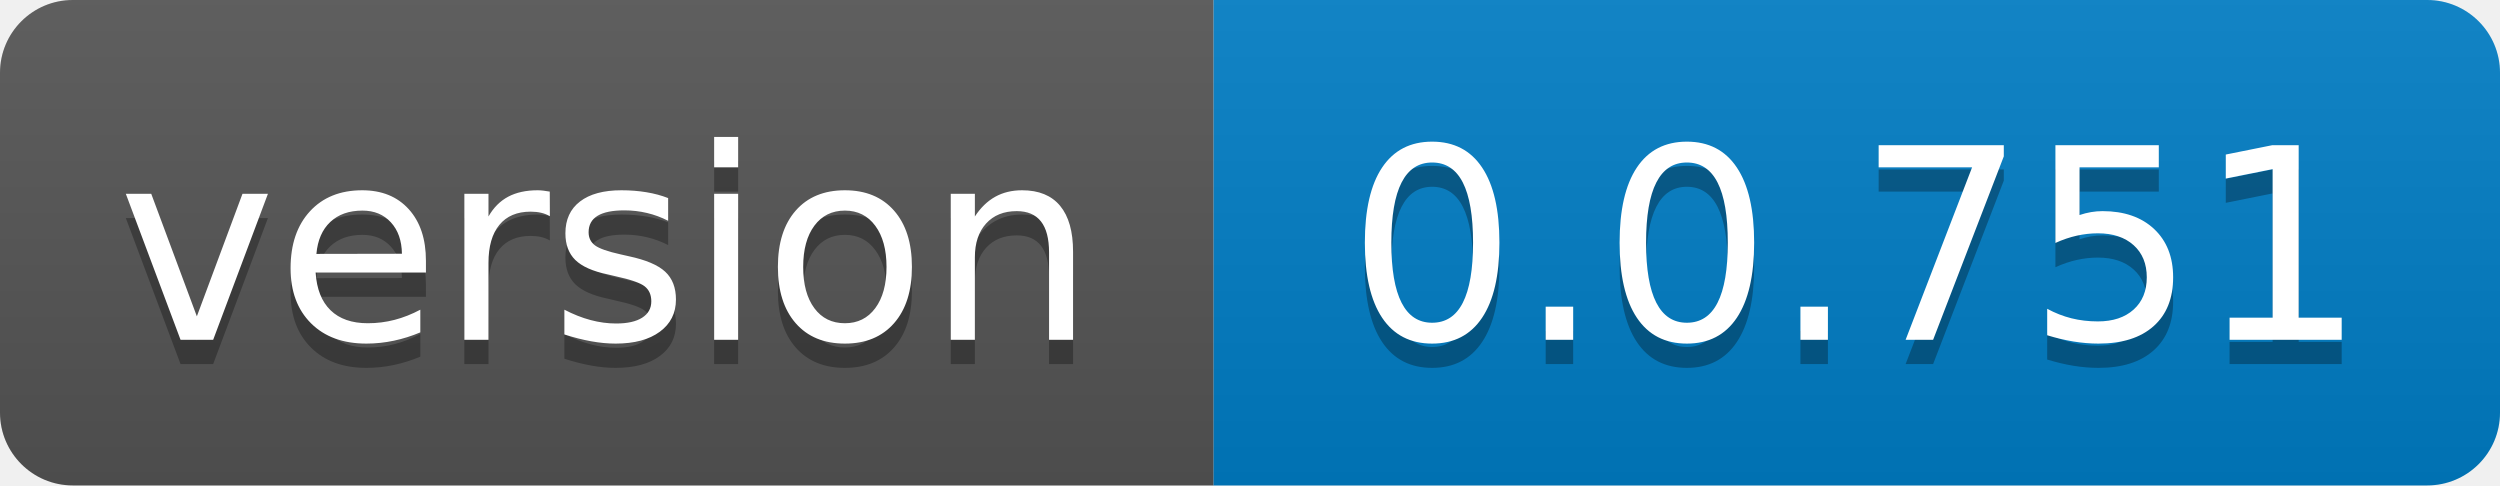
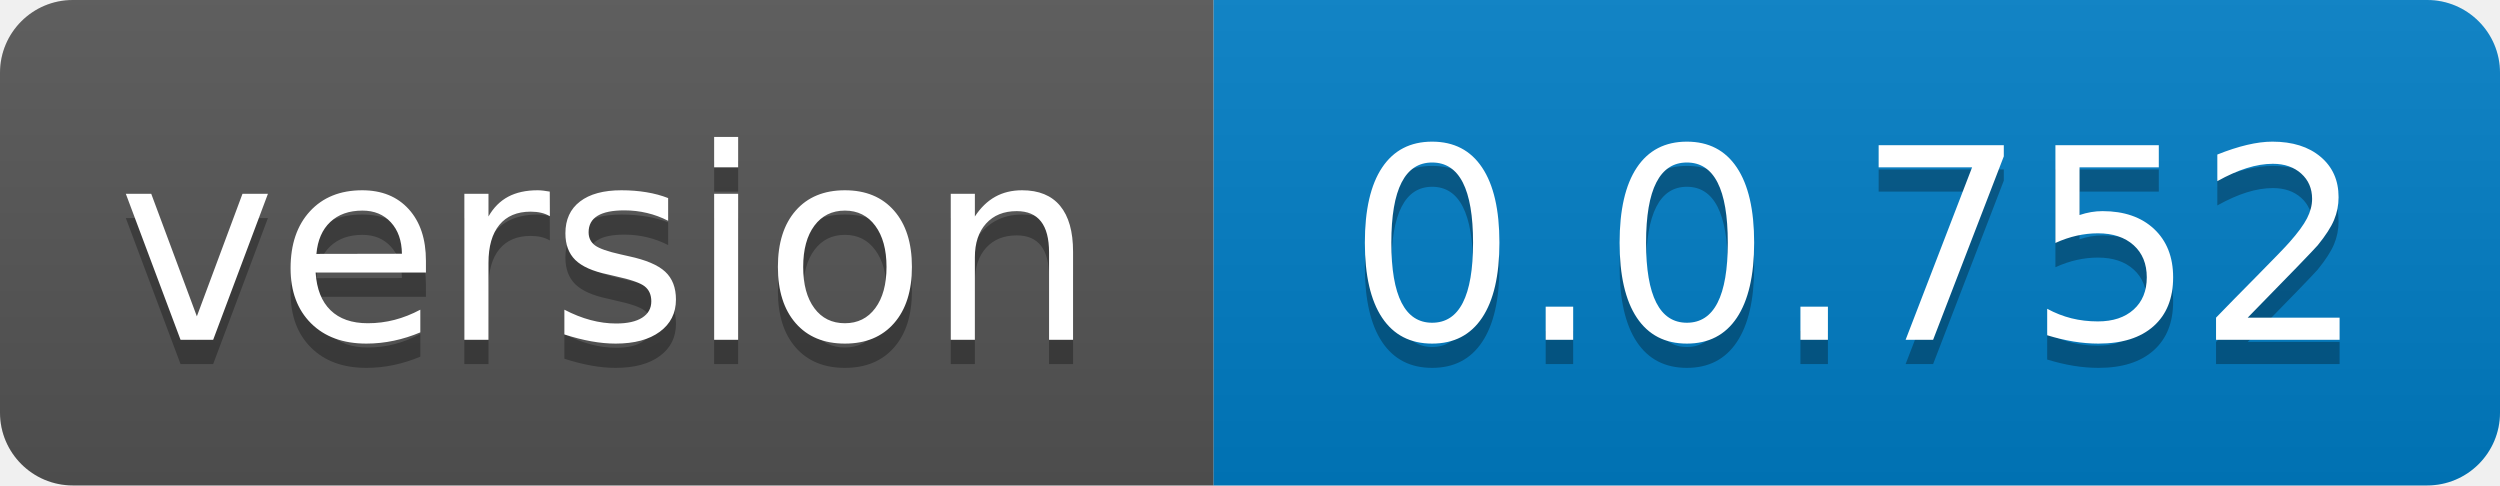
- <svg xmlns="http://www.w3.org/2000/svg" width="103" height="20" role="img" aria-label="version: 0.0.751">
+ <svg xmlns="http://www.w3.org/2000/svg" width="103" height="20" role="img" aria-label="version: 0.0.752">
  <linearGradient id="s" x2="0" y2="100%">
    <stop offset="0" stop-color="#bbb" stop-opacity=".1" />
    <stop offset="1" stop-opacity=".1" />
  </linearGradient>
  <clipPath id="r">
    <rect width="103" height="20" rx="3" fill="#fff" />
  </clipPath>
  <g clip-path="url(#r)">
    <rect width="50" height="20" fill="#555" />
    <rect x="50" width="53" height="20" fill="#007ec6" />
    <rect width="103" height="20" fill="url(#s)" />
  </g>
  <g fill="#fff" text-anchor="middle" font-family="Verdana,Geneva,DejaVu Sans,sans-serif" text-rendering="geometricPrecision" font-size="110">
    <text aria-hidden="true" x="250.0" transform="scale(.1)" textLength="400" y="150" fill="#010101" fill-opacity=".3">version</text>
    <text x="250.0" transform="scale(.1)" textLength="400" y="140" fill="#fff">version</text>
-     <text aria-hidden="true" x="765.0" transform="scale(.1)" textLength="430" y="150" fill="#010101" fill-opacity=".3">0.0.751</text>
-     <text x="765.0" transform="scale(.1)" textLength="430" y="140" fill="#fff">0.0.751</text>
+     <text aria-hidden="true" x="765.0" transform="scale(.1)" textLength="430" y="150" fill="#010101" fill-opacity=".3">0.0.752</text>
+     <text x="765.0" transform="scale(.1)" textLength="430" y="140" fill="#fff">0.0.752</text>
  </g>
</svg>
